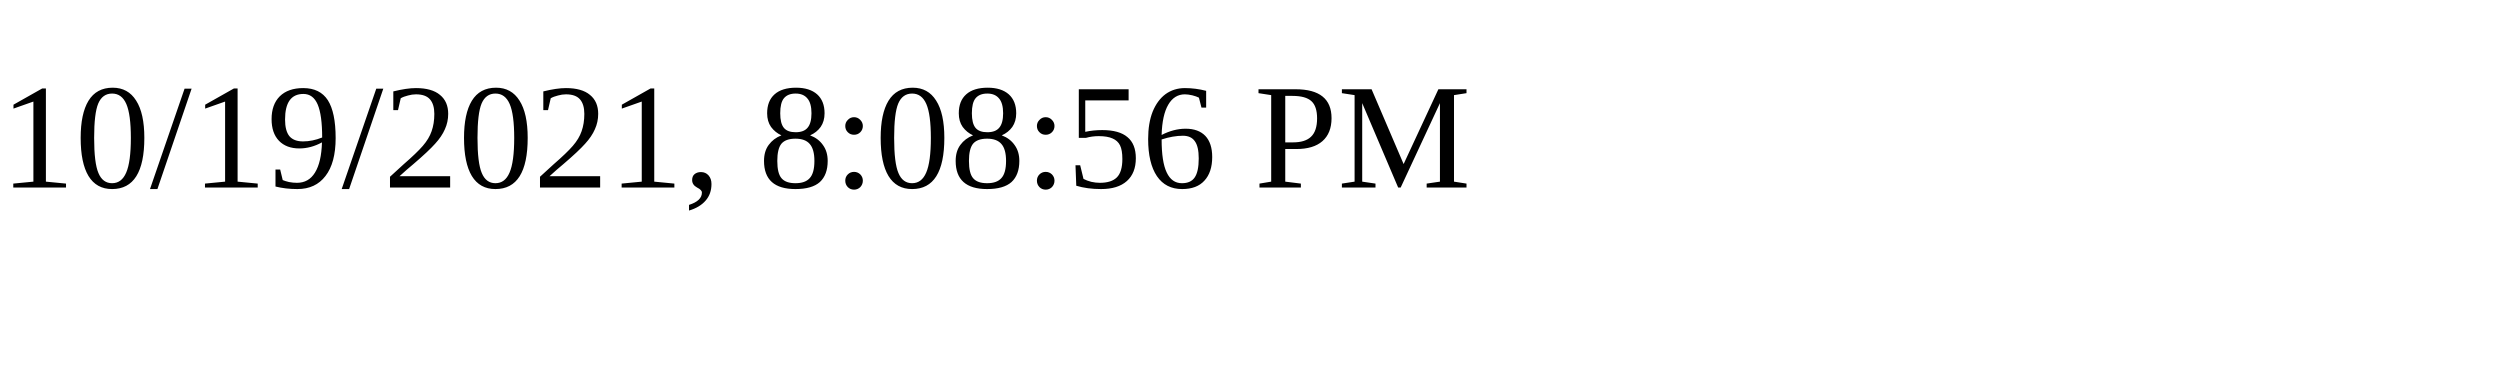
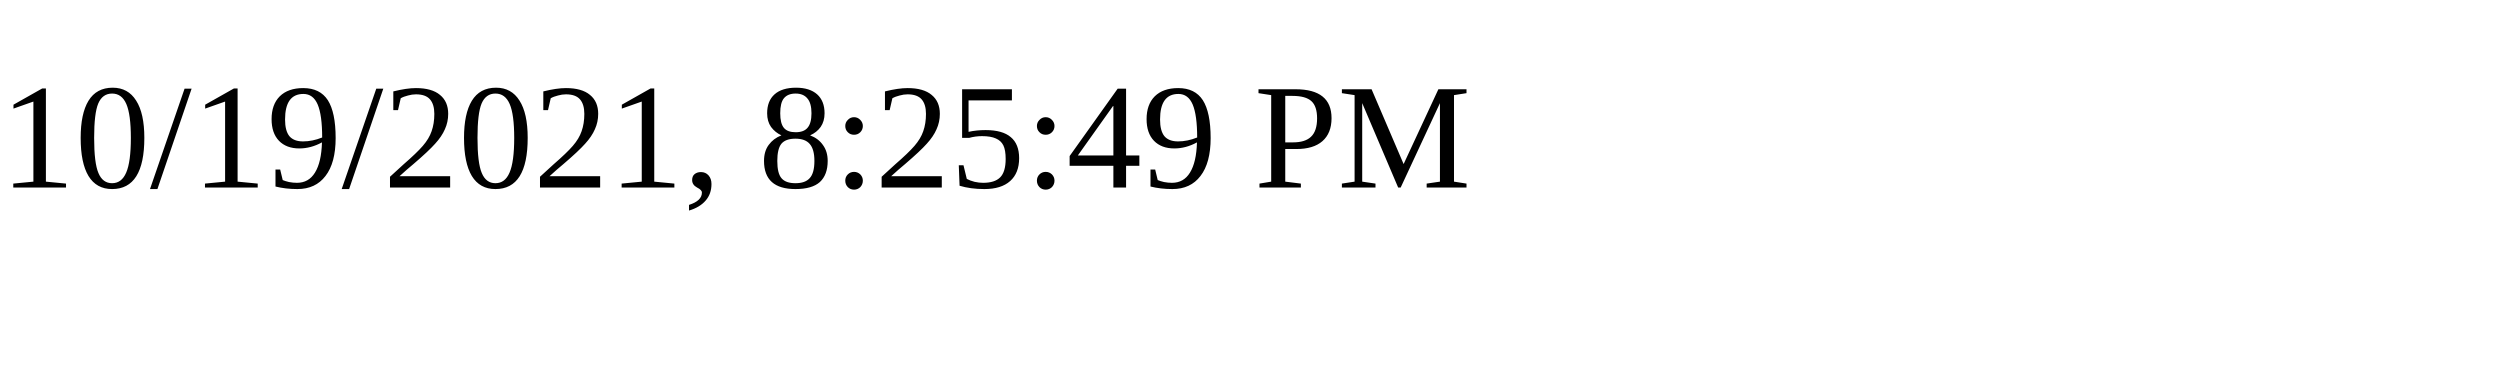
<svg xmlns="http://www.w3.org/2000/svg" height="30" width="200">
-   <text x="0" y="15">10/19/2021, 8:08:56 PM</text>
+   <text x="0" y="15">10/19/2021, 8:25:49 PM</text>
</svg>
